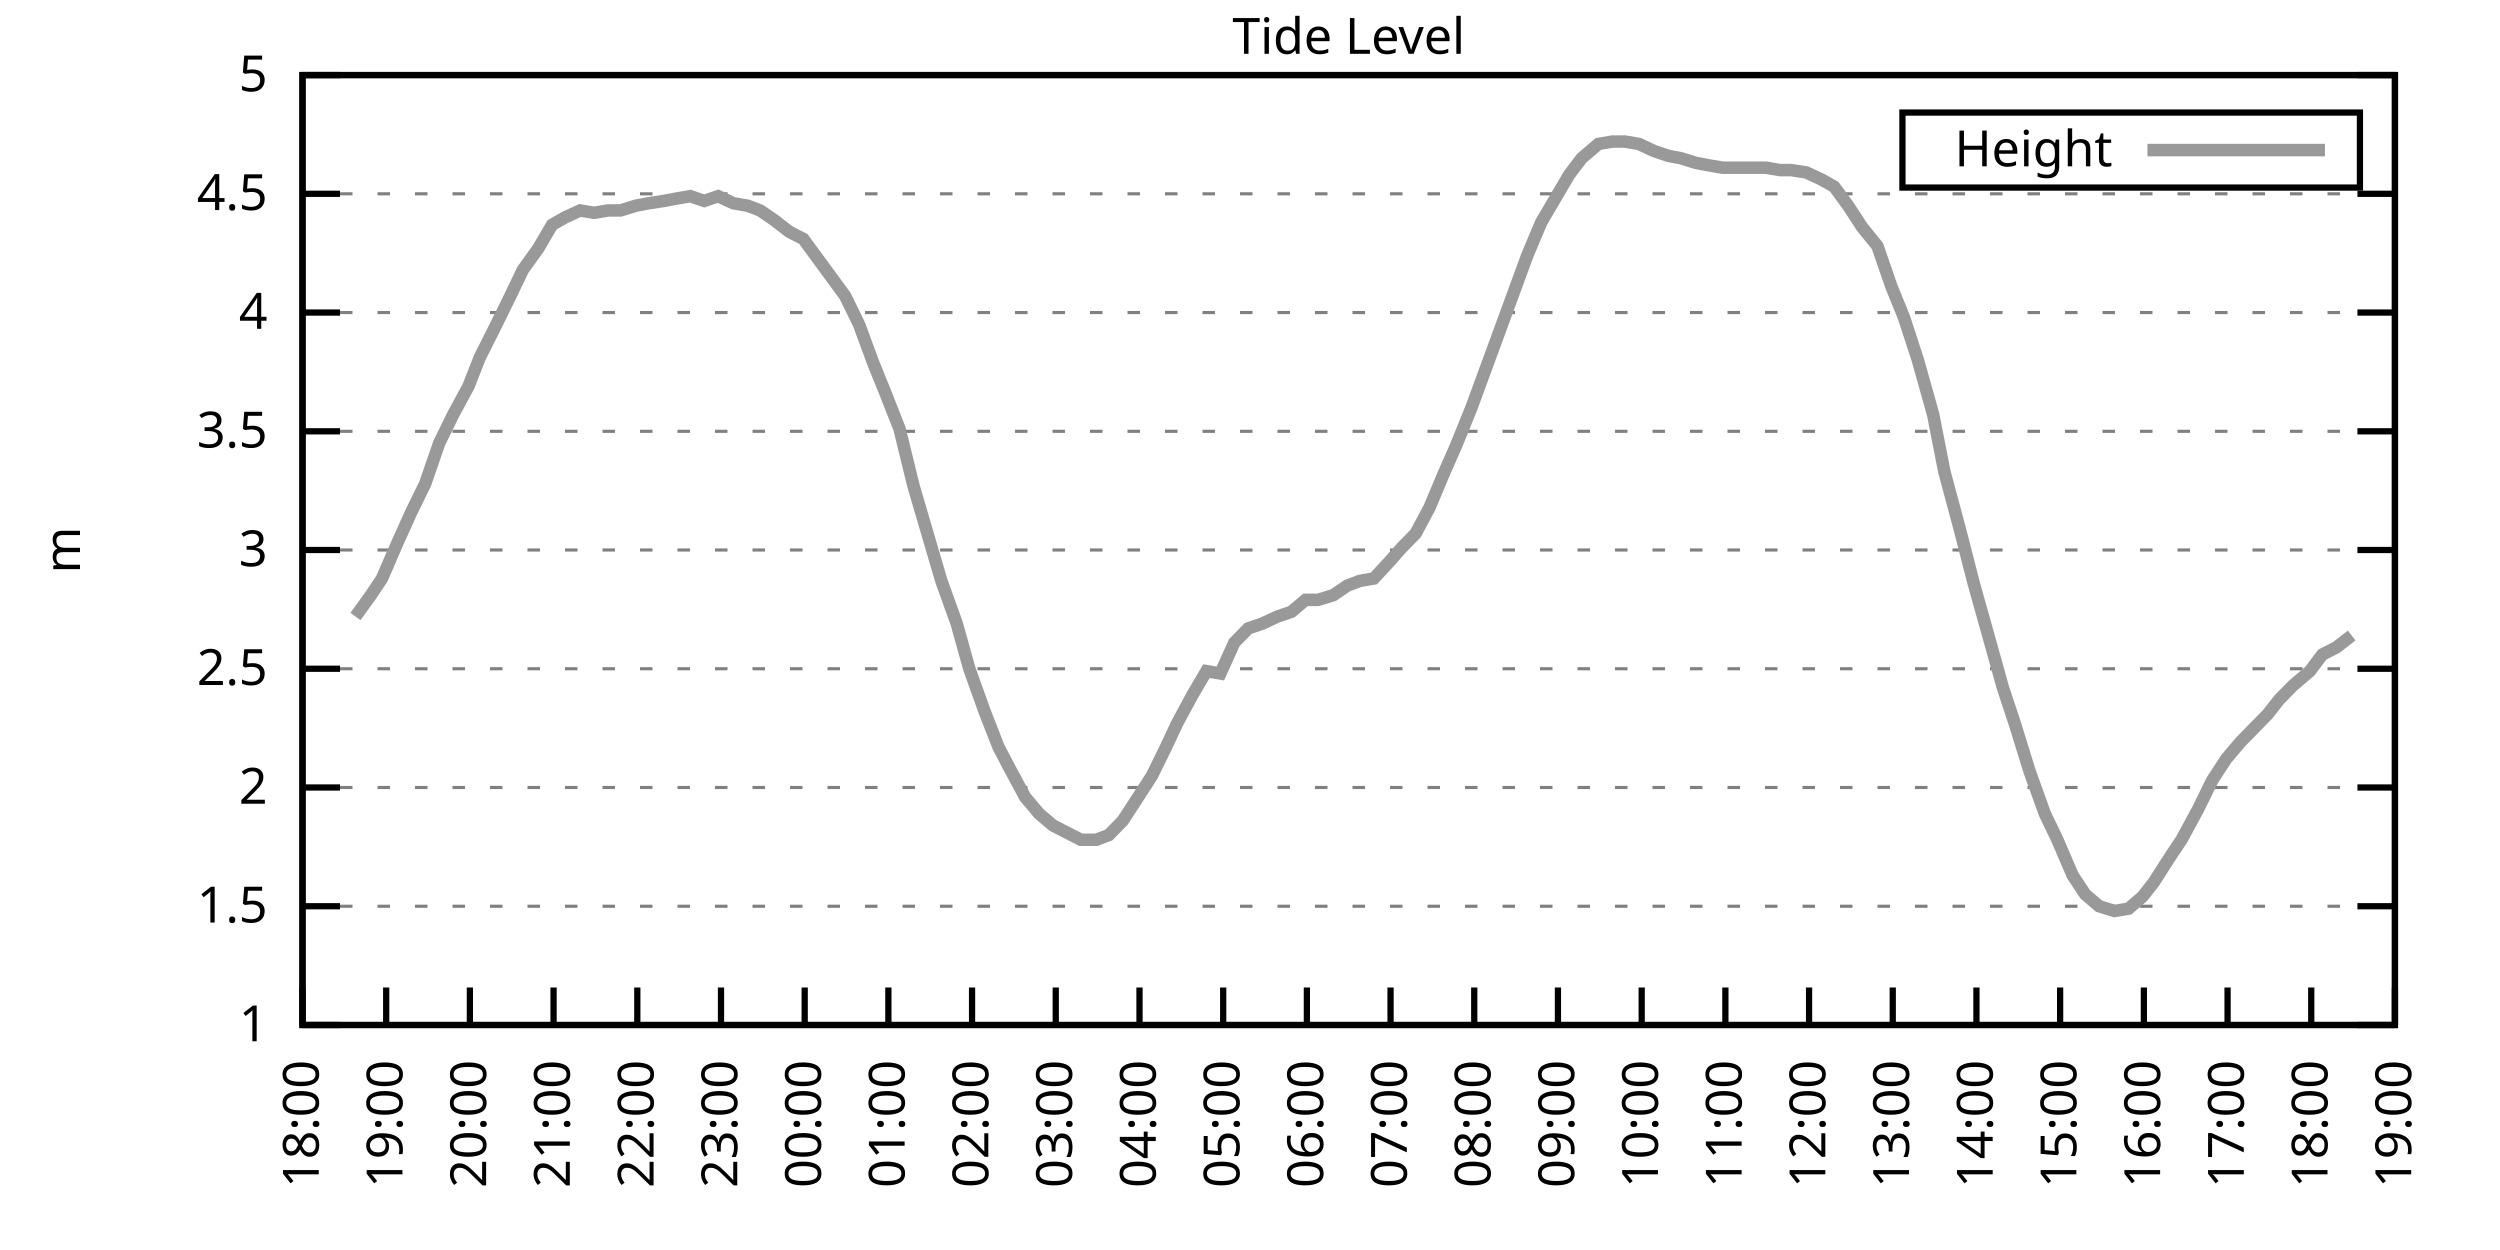
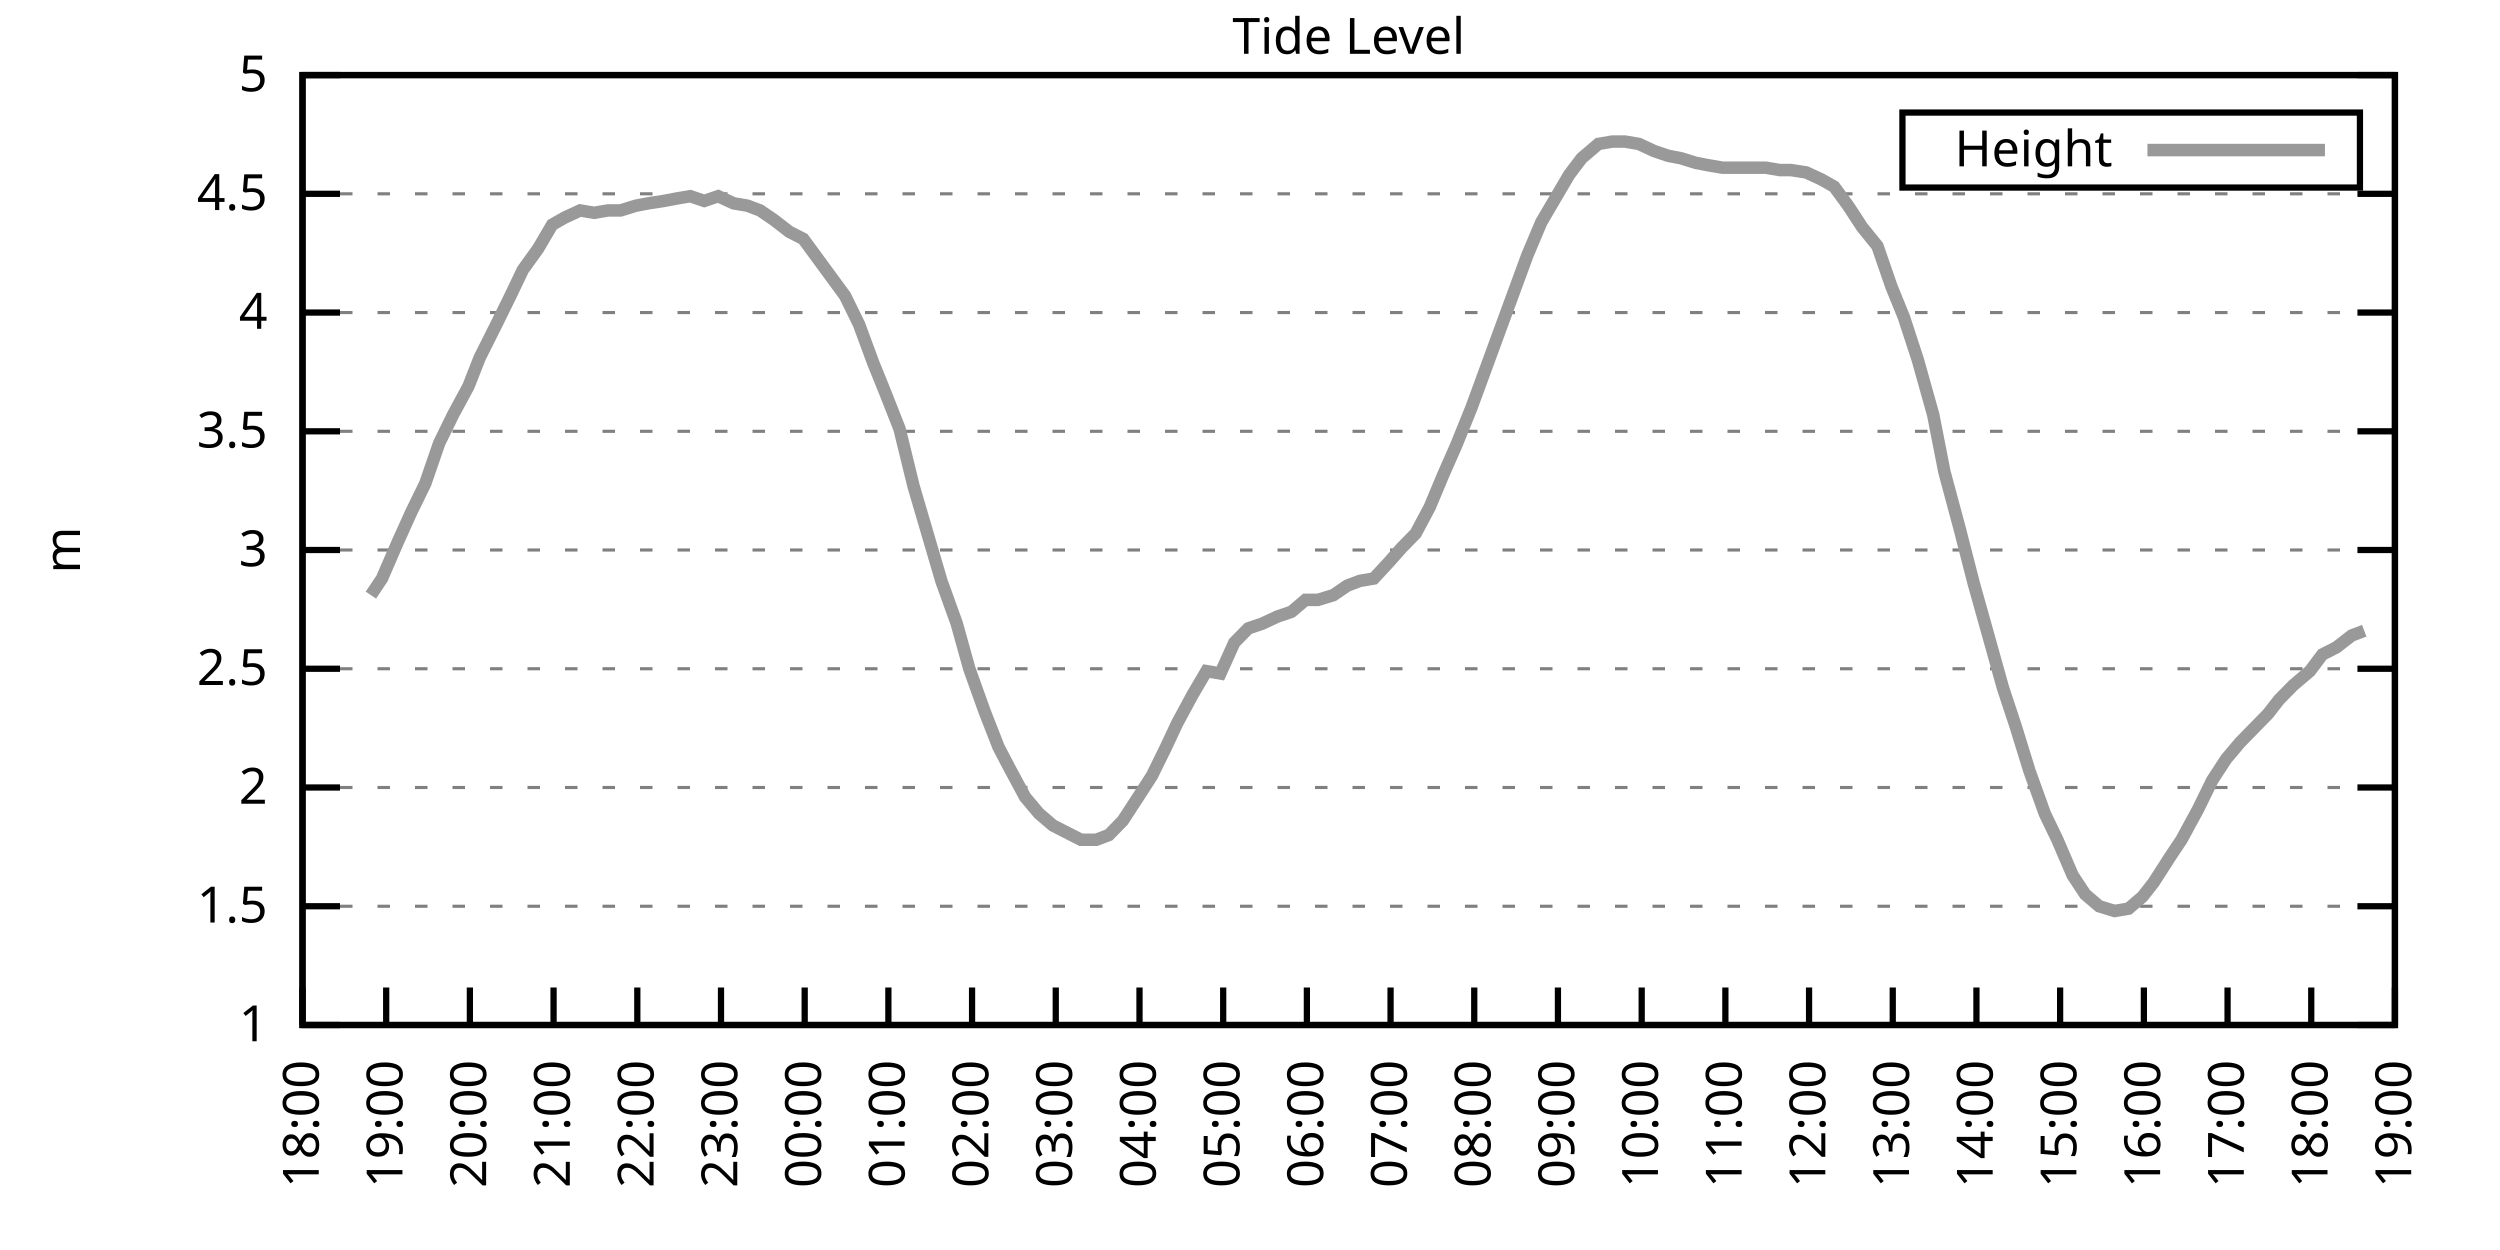
<svg xmlns="http://www.w3.org/2000/svg" xmlns:xlink="http://www.w3.org/1999/xlink" width="400" height="200" viewBox="0 0 400 200">
  <g id="gnuplot_canvas">
    <rect x="0" y="0" width="400" height="200" fill="none" />
    <defs>
      <circle id="gpDot" r="0.5" stroke-width="0.5" stroke="currentColor" />
      <path id="gpPt0" stroke-width="0.333" stroke="currentColor" d="M-1,0 h2 M0,-1 v2" />
      <path id="gpPt1" stroke-width="0.333" stroke="currentColor" d="M-1,-1 L1,1 M1,-1 L-1,1" />
      <path id="gpPt2" stroke-width="0.333" stroke="currentColor" d="M-1,0 L1,0 M0,-1 L0,1 M-1,-1 L1,1 M-1,1 L1,-1" />
      <rect id="gpPt3" stroke-width="0.333" stroke="currentColor" x="-1" y="-1" width="2" height="2" />
      <rect id="gpPt4" stroke-width="0.333" stroke="currentColor" fill="currentColor" x="-1" y="-1" width="2" height="2" />
      <circle id="gpPt5" stroke-width="0.333" stroke="currentColor" cx="0" cy="0" r="1" />
      <use xlink:href="#gpPt5" id="gpPt6" fill="currentColor" stroke="none" />
      <path id="gpPt7" stroke-width="0.333" stroke="currentColor" d="M0,-1.33 L-1.33,0.67 L1.33,0.67 z" />
      <use xlink:href="#gpPt7" id="gpPt8" fill="currentColor" stroke="none" />
      <use xlink:href="#gpPt7" id="gpPt9" stroke="currentColor" transform="rotate(180)" />
      <use xlink:href="#gpPt9" id="gpPt10" fill="currentColor" stroke="none" />
      <use xlink:href="#gpPt3" id="gpPt11" stroke="currentColor" transform="rotate(45)" />
      <use xlink:href="#gpPt11" id="gpPt12" fill="currentColor" stroke="none" />
      <path id="gpPt13" stroke-width="0.333" stroke="currentColor" d="M0,1.330 L1.265,0.411 L0.782,-1.067 L-0.782,-1.076 L-1.265,0.411 z" />
      <use xlink:href="#gpPt13" id="gpPt14" fill="currentColor" stroke="none" />
      <filter id="textbox" filterUnits="objectBoundingBox" x="0" y="0" height="1" width="1">
        <feFlood flood-color="white" flood-opacity="1" result="bgnd" />
        <feComposite in="SourceGraphic" in2="bgnd" operator="atop" />
      </filter>
      <filter id="greybox" filterUnits="objectBoundingBox" x="0" y="0" height="1" width="1">
        <feFlood flood-color="lightgrey" flood-opacity="1" result="grey" />
        <feComposite in="SourceGraphic" in2="grey" operator="atop" />
      </filter>
    </defs>
    <g fill="none" color="white" stroke="currentColor" stroke-width="1.00" stroke-linecap="butt" stroke-linejoin="miter">
</g>
    <g fill="none" color="black" stroke="currentColor" stroke-width="1.00" stroke-linecap="butt" stroke-linejoin="miter">
      <g stroke="none" shape-rendering="crispEdges">
        <polygon fill="rgb(255, 255, 255)" points="48.40,164.00 383.18,164.00 383.18,12.02 48.40,12.02 " />
      </g>
    </g>
    <g fill="none" color="black" stroke="currentColor" stroke-width="1.00" stroke-linecap="butt" stroke-linejoin="miter">
</g>
    <g fill="none" color="black" stroke="black" stroke-width="0.50" stroke-linecap="butt" stroke-linejoin="miter">
</g>
    <g fill="none" color="gray" stroke="currentColor" stroke-width="0.50" stroke-linecap="butt" stroke-linejoin="miter">
      <path stroke="gray" stroke-dasharray="2,4" class="gridline" d="M48.40,164.00 L383.19,164.00  " />
    </g>
    <g fill="none" color="gray" stroke="gray" stroke-width="1.00" stroke-linecap="butt" stroke-linejoin="miter">
</g>
    <g fill="none" color="black" stroke="currentColor" stroke-width="1.00" stroke-linecap="butt" stroke-linejoin="miter">
      <path stroke="black" d="M48.40,164.00 L54.40,164.00 M383.19,164.00 L377.19,164.00  " />
      <g transform="translate(42.80,166.60)" stroke="none" fill="black" font-family="Sans" font-size="8.00" text-anchor="end">
        <text>
          <tspan font-family="Sans"> 1</tspan>
        </text>
      </g>
    </g>
    <g fill="none" color="black" stroke="currentColor" stroke-width="1.00" stroke-linecap="butt" stroke-linejoin="miter">
</g>
    <g fill="none" color="black" stroke="black" stroke-width="0.50" stroke-linecap="butt" stroke-linejoin="miter">
</g>
    <g fill="none" color="gray" stroke="currentColor" stroke-width="0.50" stroke-linecap="butt" stroke-linejoin="miter">
      <path stroke="gray" stroke-dasharray="2,4" class="gridline" d="M48.40,145.00 L383.19,145.00  " />
    </g>
    <g fill="none" color="gray" stroke="gray" stroke-width="1.00" stroke-linecap="butt" stroke-linejoin="miter">
</g>
    <g fill="none" color="black" stroke="currentColor" stroke-width="1.00" stroke-linecap="butt" stroke-linejoin="miter">
      <path stroke="black" d="M48.40,145.00 L54.40,145.00 M383.19,145.00 L377.19,145.00  " />
      <g transform="translate(42.80,147.60)" stroke="none" fill="black" font-family="Sans" font-size="8.00" text-anchor="end">
        <text>
          <tspan font-family="Sans"> 1.5</tspan>
        </text>
      </g>
    </g>
    <g fill="none" color="black" stroke="currentColor" stroke-width="1.00" stroke-linecap="butt" stroke-linejoin="miter">
</g>
    <g fill="none" color="black" stroke="black" stroke-width="0.50" stroke-linecap="butt" stroke-linejoin="miter">
</g>
    <g fill="none" color="gray" stroke="currentColor" stroke-width="0.50" stroke-linecap="butt" stroke-linejoin="miter">
      <path stroke="gray" stroke-dasharray="2,4" class="gridline" d="M48.40,126.00 L383.19,126.00  " />
    </g>
    <g fill="none" color="gray" stroke="gray" stroke-width="1.00" stroke-linecap="butt" stroke-linejoin="miter">
</g>
    <g fill="none" color="black" stroke="currentColor" stroke-width="1.00" stroke-linecap="butt" stroke-linejoin="miter">
      <path stroke="black" d="M48.40,126.00 L54.40,126.00 M383.19,126.00 L377.19,126.00  " />
      <g transform="translate(42.80,128.60)" stroke="none" fill="black" font-family="Sans" font-size="8.00" text-anchor="end">
        <text>
          <tspan font-family="Sans"> 2</tspan>
        </text>
      </g>
    </g>
    <g fill="none" color="black" stroke="currentColor" stroke-width="1.00" stroke-linecap="butt" stroke-linejoin="miter">
</g>
    <g fill="none" color="black" stroke="black" stroke-width="0.50" stroke-linecap="butt" stroke-linejoin="miter">
</g>
    <g fill="none" color="gray" stroke="currentColor" stroke-width="0.50" stroke-linecap="butt" stroke-linejoin="miter">
      <path stroke="gray" stroke-dasharray="2,4" class="gridline" d="M48.40,107.00 L383.19,107.00  " />
    </g>
    <g fill="none" color="gray" stroke="gray" stroke-width="1.00" stroke-linecap="butt" stroke-linejoin="miter">
</g>
    <g fill="none" color="black" stroke="currentColor" stroke-width="1.00" stroke-linecap="butt" stroke-linejoin="miter">
      <path stroke="black" d="M48.40,107.00 L54.40,107.00 M383.19,107.00 L377.19,107.00  " />
      <g transform="translate(42.80,109.60)" stroke="none" fill="black" font-family="Sans" font-size="8.00" text-anchor="end">
        <text>
          <tspan font-family="Sans"> 2.5</tspan>
        </text>
      </g>
    </g>
    <g fill="none" color="black" stroke="currentColor" stroke-width="1.00" stroke-linecap="butt" stroke-linejoin="miter">
</g>
    <g fill="none" color="black" stroke="black" stroke-width="0.50" stroke-linecap="butt" stroke-linejoin="miter">
</g>
    <g fill="none" color="gray" stroke="currentColor" stroke-width="0.50" stroke-linecap="butt" stroke-linejoin="miter">
      <path stroke="gray" stroke-dasharray="2,4" class="gridline" d="M48.40,88.00 L383.19,88.00  " />
    </g>
    <g fill="none" color="gray" stroke="gray" stroke-width="1.00" stroke-linecap="butt" stroke-linejoin="miter">
</g>
    <g fill="none" color="black" stroke="currentColor" stroke-width="1.00" stroke-linecap="butt" stroke-linejoin="miter">
      <path stroke="black" d="M48.40,88.00 L54.40,88.00 M383.19,88.00 L377.19,88.00  " />
      <g transform="translate(42.80,90.60)" stroke="none" fill="black" font-family="Sans" font-size="8.00" text-anchor="end">
        <text>
          <tspan font-family="Sans"> 3</tspan>
        </text>
      </g>
    </g>
    <g fill="none" color="black" stroke="currentColor" stroke-width="1.00" stroke-linecap="butt" stroke-linejoin="miter">
</g>
    <g fill="none" color="black" stroke="black" stroke-width="0.50" stroke-linecap="butt" stroke-linejoin="miter">
</g>
    <g fill="none" color="gray" stroke="currentColor" stroke-width="0.50" stroke-linecap="butt" stroke-linejoin="miter">
      <path stroke="gray" stroke-dasharray="2,4" class="gridline" d="M48.40,69.01 L383.19,69.01  " />
    </g>
    <g fill="none" color="gray" stroke="gray" stroke-width="1.00" stroke-linecap="butt" stroke-linejoin="miter">
</g>
    <g fill="none" color="black" stroke="currentColor" stroke-width="1.00" stroke-linecap="butt" stroke-linejoin="miter">
      <path stroke="black" d="M48.40,69.01 L54.40,69.01 M383.19,69.01 L377.19,69.01  " />
      <g transform="translate(42.80,71.61)" stroke="none" fill="black" font-family="Sans" font-size="8.00" text-anchor="end">
        <text>
          <tspan font-family="Sans"> 3.5</tspan>
        </text>
      </g>
    </g>
    <g fill="none" color="black" stroke="currentColor" stroke-width="1.00" stroke-linecap="butt" stroke-linejoin="miter">
</g>
    <g fill="none" color="black" stroke="black" stroke-width="0.50" stroke-linecap="butt" stroke-linejoin="miter">
</g>
    <g fill="none" color="gray" stroke="currentColor" stroke-width="0.50" stroke-linecap="butt" stroke-linejoin="miter">
      <path stroke="gray" stroke-dasharray="2,4" class="gridline" d="M48.40,50.01 L383.19,50.01  " />
    </g>
    <g fill="none" color="gray" stroke="gray" stroke-width="1.00" stroke-linecap="butt" stroke-linejoin="miter">
</g>
    <g fill="none" color="black" stroke="currentColor" stroke-width="1.00" stroke-linecap="butt" stroke-linejoin="miter">
      <path stroke="black" d="M48.40,50.01 L54.40,50.01 M383.19,50.01 L377.19,50.01  " />
      <g transform="translate(42.80,52.61)" stroke="none" fill="black" font-family="Sans" font-size="8.00" text-anchor="end">
        <text>
          <tspan font-family="Sans"> 4</tspan>
        </text>
      </g>
    </g>
    <g fill="none" color="black" stroke="currentColor" stroke-width="1.00" stroke-linecap="butt" stroke-linejoin="miter">
</g>
    <g fill="none" color="black" stroke="black" stroke-width="0.50" stroke-linecap="butt" stroke-linejoin="miter">
</g>
    <g fill="none" color="gray" stroke="currentColor" stroke-width="0.50" stroke-linecap="butt" stroke-linejoin="miter">
      <path stroke="gray" stroke-dasharray="2,4" class="gridline" d="M48.40,31.01 L383.19,31.01  " />
    </g>
    <g fill="none" color="gray" stroke="gray" stroke-width="1.00" stroke-linecap="butt" stroke-linejoin="miter">
</g>
    <g fill="none" color="black" stroke="currentColor" stroke-width="1.00" stroke-linecap="butt" stroke-linejoin="miter">
      <path stroke="black" d="M48.40,31.01 L54.40,31.01 M383.19,31.01 L377.19,31.01  " />
      <g transform="translate(42.80,33.61)" stroke="none" fill="black" font-family="Sans" font-size="8.00" text-anchor="end">
        <text>
          <tspan font-family="Sans"> 4.5</tspan>
        </text>
      </g>
    </g>
    <g fill="none" color="black" stroke="currentColor" stroke-width="1.00" stroke-linecap="butt" stroke-linejoin="miter">
</g>
    <g fill="none" color="black" stroke="black" stroke-width="0.50" stroke-linecap="butt" stroke-linejoin="miter">
</g>
    <g fill="none" color="gray" stroke="currentColor" stroke-width="0.50" stroke-linecap="butt" stroke-linejoin="miter">
      <path stroke="gray" stroke-dasharray="2,4" class="gridline" d="M48.40,12.01 L383.19,12.01  " />
    </g>
    <g fill="none" color="gray" stroke="gray" stroke-width="1.00" stroke-linecap="butt" stroke-linejoin="miter">
</g>
    <g fill="none" color="black" stroke="currentColor" stroke-width="1.00" stroke-linecap="butt" stroke-linejoin="miter">
      <path stroke="black" d="M48.40,12.01 L54.40,12.01 M383.19,12.01 L377.19,12.01  " />
      <g transform="translate(42.80,14.61)" stroke="none" fill="black" font-family="Sans" font-size="8.00" text-anchor="end">
        <text>
          <tspan font-family="Sans"> 5</tspan>
        </text>
      </g>
    </g>
    <g fill="none" color="black" stroke="currentColor" stroke-width="1.00" stroke-linecap="butt" stroke-linejoin="miter">
      <path stroke="black" d="M48.40,164.00 L48.40,158.00  " />
      <g transform="translate(51.00,169.60) rotate(270.00)" stroke="none" fill="black" font-family="Sans" font-size="8.00" text-anchor="end">
        <text>
          <tspan font-family="Sans">18:00</tspan>
        </text>
      </g>
    </g>
    <g fill="none" color="black" stroke="currentColor" stroke-width="1.00" stroke-linecap="butt" stroke-linejoin="miter">
      <path stroke="black" d="M61.79,164.00 L61.79,158.00  " />
      <g transform="translate(64.39,169.60) rotate(270.00)" stroke="none" fill="black" font-family="Sans" font-size="8.00" text-anchor="end">
        <text>
          <tspan font-family="Sans">19:00</tspan>
        </text>
      </g>
    </g>
    <g fill="none" color="black" stroke="currentColor" stroke-width="1.00" stroke-linecap="butt" stroke-linejoin="miter">
      <path stroke="black" d="M75.18,164.00 L75.18,158.00  " />
      <g transform="translate(77.78,169.60) rotate(270.00)" stroke="none" fill="black" font-family="Sans" font-size="8.00" text-anchor="end">
        <text>
          <tspan font-family="Sans">20:00</tspan>
        </text>
      </g>
    </g>
    <g fill="none" color="black" stroke="currentColor" stroke-width="1.00" stroke-linecap="butt" stroke-linejoin="miter">
      <path stroke="black" d="M88.57,164.00 L88.57,158.00  " />
      <g transform="translate(91.17,169.60) rotate(270.00)" stroke="none" fill="black" font-family="Sans" font-size="8.00" text-anchor="end">
        <text>
          <tspan font-family="Sans">21:00</tspan>
        </text>
      </g>
    </g>
    <g fill="none" color="black" stroke="currentColor" stroke-width="1.00" stroke-linecap="butt" stroke-linejoin="miter">
      <path stroke="black" d="M101.97,164.00 L101.97,158.00  " />
      <g transform="translate(104.57,169.60) rotate(270.00)" stroke="none" fill="black" font-family="Sans" font-size="8.00" text-anchor="end">
        <text>
          <tspan font-family="Sans">22:00</tspan>
        </text>
      </g>
    </g>
    <g fill="none" color="black" stroke="currentColor" stroke-width="1.00" stroke-linecap="butt" stroke-linejoin="miter">
      <path stroke="black" d="M115.36,164.00 L115.36,158.00  " />
      <g transform="translate(117.96,169.60) rotate(270.00)" stroke="none" fill="black" font-family="Sans" font-size="8.00" text-anchor="end">
        <text>
          <tspan font-family="Sans">23:00</tspan>
        </text>
      </g>
    </g>
    <g fill="none" color="black" stroke="currentColor" stroke-width="1.00" stroke-linecap="butt" stroke-linejoin="miter">
      <path stroke="black" d="M128.75,164.00 L128.75,158.00  " />
      <g transform="translate(131.35,169.60) rotate(270.00)" stroke="none" fill="black" font-family="Sans" font-size="8.00" text-anchor="end">
        <text>
          <tspan font-family="Sans">00:00</tspan>
        </text>
      </g>
    </g>
    <g fill="none" color="black" stroke="currentColor" stroke-width="1.00" stroke-linecap="butt" stroke-linejoin="miter">
      <path stroke="black" d="M142.14,164.00 L142.14,158.00  " />
      <g transform="translate(144.74,169.60) rotate(270.00)" stroke="none" fill="black" font-family="Sans" font-size="8.00" text-anchor="end">
        <text>
          <tspan font-family="Sans">01:00</tspan>
        </text>
      </g>
    </g>
    <g fill="none" color="black" stroke="currentColor" stroke-width="1.00" stroke-linecap="butt" stroke-linejoin="miter">
      <path stroke="black" d="M155.53,164.00 L155.53,158.00  " />
      <g transform="translate(158.13,169.60) rotate(270.00)" stroke="none" fill="black" font-family="Sans" font-size="8.00" text-anchor="end">
        <text>
          <tspan font-family="Sans">02:00</tspan>
        </text>
      </g>
    </g>
    <g fill="none" color="black" stroke="currentColor" stroke-width="1.00" stroke-linecap="butt" stroke-linejoin="miter">
      <path stroke="black" d="M168.92,164.00 L168.92,158.00  " />
      <g transform="translate(171.52,169.60) rotate(270.00)" stroke="none" fill="black" font-family="Sans" font-size="8.00" text-anchor="end">
        <text>
          <tspan font-family="Sans">03:00</tspan>
        </text>
      </g>
    </g>
    <g fill="none" color="black" stroke="currentColor" stroke-width="1.00" stroke-linecap="butt" stroke-linejoin="miter">
      <path stroke="black" d="M182.32,164.00 L182.32,158.00  " />
      <g transform="translate(184.92,169.60) rotate(270.00)" stroke="none" fill="black" font-family="Sans" font-size="8.00" text-anchor="end">
        <text>
          <tspan font-family="Sans">04:00</tspan>
        </text>
      </g>
    </g>
    <g fill="none" color="black" stroke="currentColor" stroke-width="1.00" stroke-linecap="butt" stroke-linejoin="miter">
      <path stroke="black" d="M195.71,164.00 L195.71,158.00  " />
      <g transform="translate(198.31,169.60) rotate(270.00)" stroke="none" fill="black" font-family="Sans" font-size="8.00" text-anchor="end">
        <text>
          <tspan font-family="Sans">05:00</tspan>
        </text>
      </g>
    </g>
    <g fill="none" color="black" stroke="currentColor" stroke-width="1.00" stroke-linecap="butt" stroke-linejoin="miter">
      <path stroke="black" d="M209.10,164.00 L209.10,158.00  " />
      <g transform="translate(211.70,169.60) rotate(270.00)" stroke="none" fill="black" font-family="Sans" font-size="8.00" text-anchor="end">
        <text>
          <tspan font-family="Sans">06:00</tspan>
        </text>
      </g>
    </g>
    <g fill="none" color="black" stroke="currentColor" stroke-width="1.00" stroke-linecap="butt" stroke-linejoin="miter">
      <path stroke="black" d="M222.49,164.00 L222.49,158.00  " />
      <g transform="translate(225.09,169.60) rotate(270.00)" stroke="none" fill="black" font-family="Sans" font-size="8.00" text-anchor="end">
        <text>
          <tspan font-family="Sans">07:00</tspan>
        </text>
      </g>
    </g>
    <g fill="none" color="black" stroke="currentColor" stroke-width="1.00" stroke-linecap="butt" stroke-linejoin="miter">
      <path stroke="black" d="M235.88,164.00 L235.88,158.00  " />
      <g transform="translate(238.48,169.60) rotate(270.00)" stroke="none" fill="black" font-family="Sans" font-size="8.00" text-anchor="end">
        <text>
          <tspan font-family="Sans">08:00</tspan>
        </text>
      </g>
    </g>
    <g fill="none" color="black" stroke="currentColor" stroke-width="1.00" stroke-linecap="butt" stroke-linejoin="miter">
      <path stroke="black" d="M249.27,164.00 L249.27,158.00  " />
      <g transform="translate(251.87,169.60) rotate(270.00)" stroke="none" fill="black" font-family="Sans" font-size="8.00" text-anchor="end">
        <text>
          <tspan font-family="Sans">09:00</tspan>
        </text>
      </g>
    </g>
    <g fill="none" color="black" stroke="currentColor" stroke-width="1.00" stroke-linecap="butt" stroke-linejoin="miter">
      <path stroke="black" d="M262.67,164.00 L262.67,158.00  " />
      <g transform="translate(265.27,169.60) rotate(270.00)" stroke="none" fill="black" font-family="Sans" font-size="8.00" text-anchor="end">
        <text>
          <tspan font-family="Sans">10:00</tspan>
        </text>
      </g>
    </g>
    <g fill="none" color="black" stroke="currentColor" stroke-width="1.00" stroke-linecap="butt" stroke-linejoin="miter">
      <path stroke="black" d="M276.06,164.00 L276.06,158.00  " />
      <g transform="translate(278.66,169.60) rotate(270.00)" stroke="none" fill="black" font-family="Sans" font-size="8.00" text-anchor="end">
        <text>
          <tspan font-family="Sans">11:00</tspan>
        </text>
      </g>
    </g>
    <g fill="none" color="black" stroke="currentColor" stroke-width="1.00" stroke-linecap="butt" stroke-linejoin="miter">
      <path stroke="black" d="M289.45,164.00 L289.45,158.00  " />
      <g transform="translate(292.05,169.60) rotate(270.00)" stroke="none" fill="black" font-family="Sans" font-size="8.00" text-anchor="end">
        <text>
          <tspan font-family="Sans">12:00</tspan>
        </text>
      </g>
    </g>
    <g fill="none" color="black" stroke="currentColor" stroke-width="1.00" stroke-linecap="butt" stroke-linejoin="miter">
      <path stroke="black" d="M302.84,164.00 L302.84,158.00  " />
      <g transform="translate(305.44,169.60) rotate(270.00)" stroke="none" fill="black" font-family="Sans" font-size="8.00" text-anchor="end">
        <text>
          <tspan font-family="Sans">13:00</tspan>
        </text>
      </g>
    </g>
    <g fill="none" color="black" stroke="currentColor" stroke-width="1.00" stroke-linecap="butt" stroke-linejoin="miter">
      <path stroke="black" d="M316.23,164.00 L316.23,158.00  " />
      <g transform="translate(318.83,169.60) rotate(270.00)" stroke="none" fill="black" font-family="Sans" font-size="8.00" text-anchor="end">
        <text>
          <tspan font-family="Sans">14:00</tspan>
        </text>
      </g>
    </g>
    <g fill="none" color="black" stroke="currentColor" stroke-width="1.00" stroke-linecap="butt" stroke-linejoin="miter">
      <path stroke="black" d="M329.62,164.00 L329.62,158.00  " />
      <g transform="translate(332.22,169.60) rotate(270.00)" stroke="none" fill="black" font-family="Sans" font-size="8.00" text-anchor="end">
        <text>
          <tspan font-family="Sans">15:00</tspan>
        </text>
      </g>
    </g>
    <g fill="none" color="black" stroke="currentColor" stroke-width="1.00" stroke-linecap="butt" stroke-linejoin="miter">
      <path stroke="black" d="M343.02,164.00 L343.02,158.00  " />
      <g transform="translate(345.62,169.60) rotate(270.00)" stroke="none" fill="black" font-family="Sans" font-size="8.00" text-anchor="end">
        <text>
          <tspan font-family="Sans">16:00</tspan>
        </text>
      </g>
    </g>
    <g fill="none" color="black" stroke="currentColor" stroke-width="1.00" stroke-linecap="butt" stroke-linejoin="miter">
      <path stroke="black" d="M356.41,164.00 L356.41,158.00  " />
      <g transform="translate(359.01,169.60) rotate(270.00)" stroke="none" fill="black" font-family="Sans" font-size="8.00" text-anchor="end">
        <text>
          <tspan font-family="Sans">17:00</tspan>
        </text>
      </g>
    </g>
    <g fill="none" color="black" stroke="currentColor" stroke-width="1.00" stroke-linecap="butt" stroke-linejoin="miter">
      <path stroke="black" d="M369.80,164.00 L369.80,158.00  " />
      <g transform="translate(372.40,169.60) rotate(270.00)" stroke="none" fill="black" font-family="Sans" font-size="8.00" text-anchor="end">
        <text>
          <tspan font-family="Sans">18:00</tspan>
        </text>
      </g>
    </g>
    <g fill="none" color="black" stroke="currentColor" stroke-width="1.00" stroke-linecap="butt" stroke-linejoin="miter">
      <path stroke="black" d="M383.19,164.00 L383.19,158.00  " />
      <g transform="translate(385.79,169.60) rotate(270.00)" stroke="none" fill="black" font-family="Sans" font-size="8.00" text-anchor="end">
        <text>
          <tspan font-family="Sans">19:00</tspan>
        </text>
      </g>
    </g>
    <g fill="none" color="black" stroke="currentColor" stroke-width="1.00" stroke-linecap="butt" stroke-linejoin="miter">
</g>
    <g fill="none" color="black" stroke="currentColor" stroke-width="1.00" stroke-linecap="butt" stroke-linejoin="miter">
      <path stroke="black" d="M48.40,12.01 L48.40,164.00 L383.19,164.00 L383.19,12.01 L48.40,12.01 Z  " />
    </g>
    <g fill="none" color="black" stroke="currentColor" stroke-width="1.00" stroke-linecap="butt" stroke-linejoin="miter">
</g>
    <g fill="none" color="black" stroke="currentColor" stroke-width="1.00" stroke-linecap="butt" stroke-linejoin="miter">
      <path stroke="black" d="M304.39,30.01 L304.39,18.01 L377.59,18.01 L377.59,30.01 L304.39,30.01 Z  " />
    </g>
    <g id="Tide_level_plot_1">
      <g fill="none" color="white" stroke="black" stroke-width="2.00" stroke-linecap="butt" stroke-linejoin="miter">
</g>
      <g fill="none" color="black" stroke="currentColor" stroke-width="2.00" stroke-linecap="butt" stroke-linejoin="miter">
        <g transform="translate(337.99,26.61)" stroke="none" fill="black" font-family="Sans" font-size="8.00" text-anchor="end">
          <text>
            <tspan font-family="Sans">Height</tspan>
          </text>
        </g>
      </g>
      <g fill="none" color="black" stroke="currentColor" stroke-width="2.00" stroke-linecap="butt" stroke-linejoin="miter">
-         <path stroke="rgb(153, 153, 153)" d="M343.59,24.01 L371.99,24.01 M56.88,98.64 L59.34,95.22 L61.12,92.56 L63.58,86.87 L65.81,81.93 L68.04,77.37   L70.27,70.91 L72.50,66.35 L74.96,61.79 L76.75,57.23 L79.42,51.91 L81.66,47.35 L83.66,43.17 L86.12,39.75   L88.35,35.95 L90.36,34.81 L92.82,33.67 L95.05,34.05 L97.28,33.67 L99.29,33.67 L101.74,32.91 L103.75,32.53   L106.21,32.15 L108.22,31.77 L110.45,31.39 L112.68,32.15 L114.91,31.39 L117.37,32.53 L119.60,32.91 L121.61,33.67   L123.84,35.19 L126.29,37.09 L128.53,38.23 L130.76,41.27 L132.99,44.31 L135.22,47.35 L137.45,51.91 L139.69,57.99   L141.69,62.93 L143.93,68.63 L146.16,77.75 L148.39,85.35 L150.62,92.94 L153.08,99.78 L155.09,107.00 L157.54,113.84   L159.77,119.54 L161.56,122.96 L164.01,127.52 L166.25,130.18 L168.48,132.08 L170.71,133.22 L172.94,134.36 L175.40,134.36   L177.41,133.60 L179.64,131.32 L181.87,127.90 L184.32,124.10 L186.56,119.54 L188.34,115.74 L190.80,111.18 L193.03,107.38   L195.26,107.76 L197.49,102.82 L199.73,100.54 L201.96,99.78 L204.41,98.64 L206.64,97.88 L208.88,95.98 L210.88,95.98   L213.34,95.22 L215.57,93.70 L217.58,92.94 L219.81,92.56 L222.27,89.90 L224.28,87.63 L226.51,85.35 L228.74,81.17   L230.97,75.85 L232.98,71.29 L235.44,65.21 L237.67,59.13 L239.90,53.05 L242.13,46.97 L244.36,40.89 L246.60,35.57   L248.83,31.77 L251.06,27.97 L253.07,25.31 L255.75,23.03 L257.98,22.65 L259.99,22.65 L262.22,23.03 L264.67,24.17   L266.91,24.93 L268.92,25.31 L271.37,26.07 L273.38,26.45 L275.61,26.83 L277.84,26.83 L280.07,26.83 L282.53,26.83   L284.76,27.21 L286.55,27.21 L289.00,27.59 L291.46,28.73 L293.47,29.87 L295.70,32.91 L297.93,36.33 L300.39,39.37   L302.62,45.83 L304.63,50.77 L306.86,57.61 L309.31,66.35 L311.10,75.47 L313.55,84.59 L315.79,93.32 L318.24,102.06   L320.47,110.04 L322.48,116.12 L324.71,123.34 L327.17,130.18 L329.18,134.36 L331.63,140.06 L333.64,143.10 L335.87,145.00   L338.33,145.76 L340.56,145.38 L342.79,143.48 L344.58,141.20 L347.26,137.02 L349.04,134.36 L351.72,129.42 L353.95,124.86   L356.18,121.44 L358.42,118.78 L360.65,116.50 L362.88,114.22 L364.66,111.94 L366.90,109.66 L369.58,107.38 L371.58,104.72   L373.82,103.58 L376.27,101.68  " />
+         <path stroke="rgb(153, 153, 153)" d="M343.59,24.01 L371.99,24.01 M59.34,95.22 L61.12,92.56 L63.58,86.87 L65.81,81.93 L68.04,77.37 L70.27,70.91   L72.50,66.35 L74.96,61.79 L76.75,57.23 L79.42,51.91 L81.66,47.35 L83.66,43.17 L86.12,39.75 L88.35,35.95   L90.36,34.81 L92.82,33.67 L95.05,34.05 L97.28,33.67 L99.29,33.67 L101.74,32.91 L103.75,32.53 L106.21,32.15   L108.22,31.77 L110.45,31.39 L112.68,32.15 L114.91,31.39 L117.37,32.53 L119.60,32.91 L121.61,33.67 L123.84,35.19   L126.29,37.09 L128.53,38.23 L130.76,41.27 L132.99,44.31 L135.22,47.35 L137.45,51.91 L139.69,57.99 L141.69,62.93   L143.93,68.63 L146.16,77.75 L148.39,85.35 L150.62,92.94 L153.08,99.78 L155.09,107.00 L157.54,113.84 L159.77,119.54   L161.56,122.96 L164.01,127.52 L166.25,130.18 L168.48,132.08 L170.71,133.22 L172.94,134.36 L175.40,134.36 L177.41,133.60   L179.64,131.32 L181.87,127.90 L184.32,124.10 L186.56,119.54 L188.34,115.74 L190.80,111.18 L193.03,107.38 L195.26,107.76   L197.49,102.82 L199.73,100.54 L201.96,99.78 L204.41,98.64 L206.64,97.88 L208.88,95.98 L210.88,95.98 L213.34,95.22   L215.57,93.70 L217.58,92.94 L219.81,92.56 L222.27,89.90 L224.28,87.63 L226.51,85.35 L228.74,81.17 L230.97,75.85   L232.98,71.29 L235.44,65.21 L237.67,59.13 L239.90,53.05 L242.13,46.97 L244.36,40.89 L246.60,35.57 L248.83,31.77   L251.06,27.97 L253.07,25.31 L255.75,23.03 L257.98,22.65 L259.99,22.65 L262.22,23.03 L264.67,24.17 L266.91,24.93   L268.92,25.31 L271.37,26.07 L273.38,26.45 L275.61,26.83 L277.84,26.83 L280.07,26.83 L282.53,26.83 L284.76,27.21   L286.55,27.21 L289.00,27.59 L291.46,28.73 L293.47,29.87 L295.70,32.91 L297.93,36.33 L300.39,39.37 L302.62,45.83   L304.63,50.77 L306.86,57.61 L309.31,66.35 L311.10,75.47 L313.55,84.59 L315.79,93.32 L318.24,102.06 L320.47,110.04   L322.48,116.12 L324.71,123.34 L327.17,130.18 L329.18,134.36 L331.63,140.06 L333.64,143.10 L335.87,145.00 L338.33,145.76   L340.56,145.38 L342.79,143.48 L344.58,141.20 L347.26,137.02 L349.04,134.36 L351.72,129.42 L353.95,124.86 L356.18,121.44   L358.42,118.78 L360.65,116.50 L362.88,114.22 L364.66,111.94 L366.90,109.66 L369.58,107.38 L371.58,104.72 L373.82,103.58   L376.27,101.68 L378.28,100.92  " />
      </g>
    </g>
    <g fill="none" color="black" stroke="currentColor" stroke-width="2.00" stroke-linecap="butt" stroke-linejoin="miter">
</g>
    <g fill="none" color="black" stroke="black" stroke-width="1.00" stroke-linecap="butt" stroke-linejoin="miter">
</g>
    <g fill="none" color="black" stroke="currentColor" stroke-width="1.00" stroke-linecap="butt" stroke-linejoin="miter">
      <path stroke="black" d="M48.40,12.01 L48.40,164.00 L383.19,164.00 L383.19,12.01 L48.40,12.01 Z  " />
      <g transform="translate(12.80,88.01) rotate(270.00)" stroke="none" fill="black" font-family="Sans" font-size="8.00" text-anchor="middle">
        <text>
          <tspan font-family="Sans">m</tspan>
        </text>
      </g>
    </g>
    <g fill="none" color="black" stroke="currentColor" stroke-width="1.00" stroke-linecap="butt" stroke-linejoin="miter">
</g>
    <g fill="none" color="black" stroke="currentColor" stroke-width="1.00" stroke-linecap="butt" stroke-linejoin="miter">
      <g transform="translate(215.79,8.61)" stroke="none" fill="black" font-family="Sans" font-size="8.00" text-anchor="middle">
        <text>
          <tspan font-family="Sans">Tide Level</tspan>
        </text>
      </g>
    </g>
    <g fill="none" color="black" stroke="currentColor" stroke-width="1.00" stroke-linecap="butt" stroke-linejoin="miter">
</g>
  </g>
</svg>
